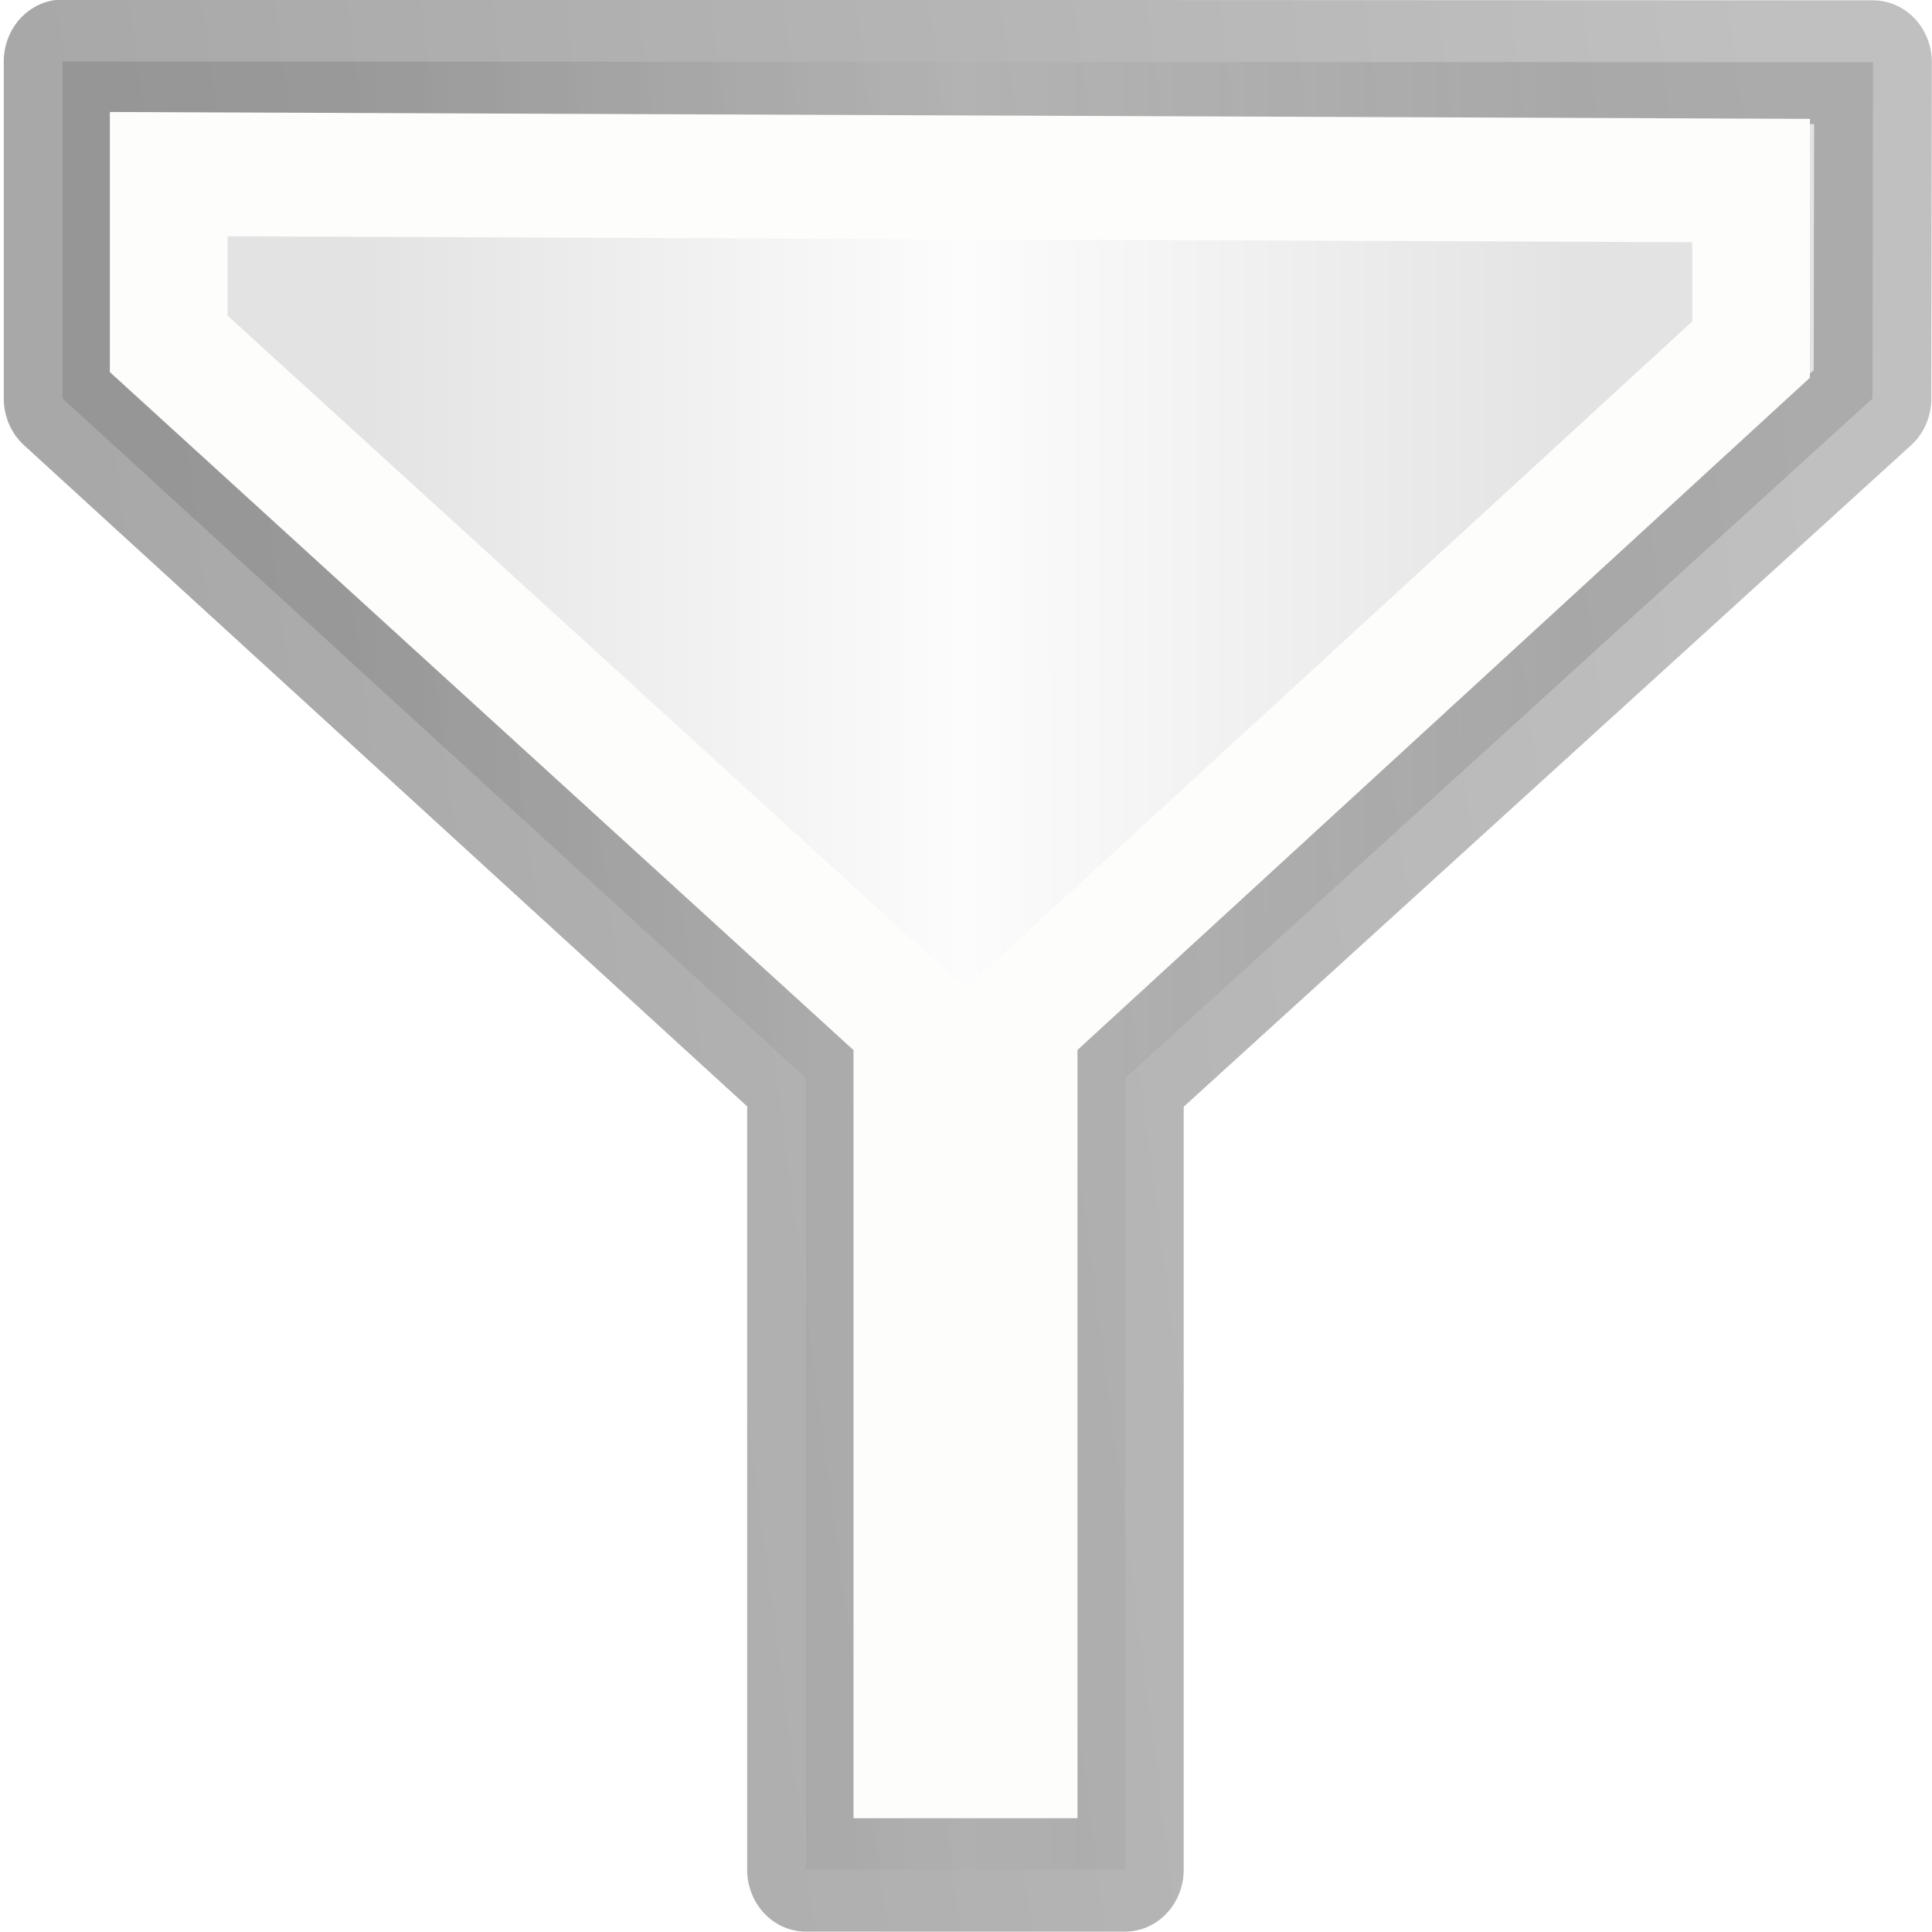
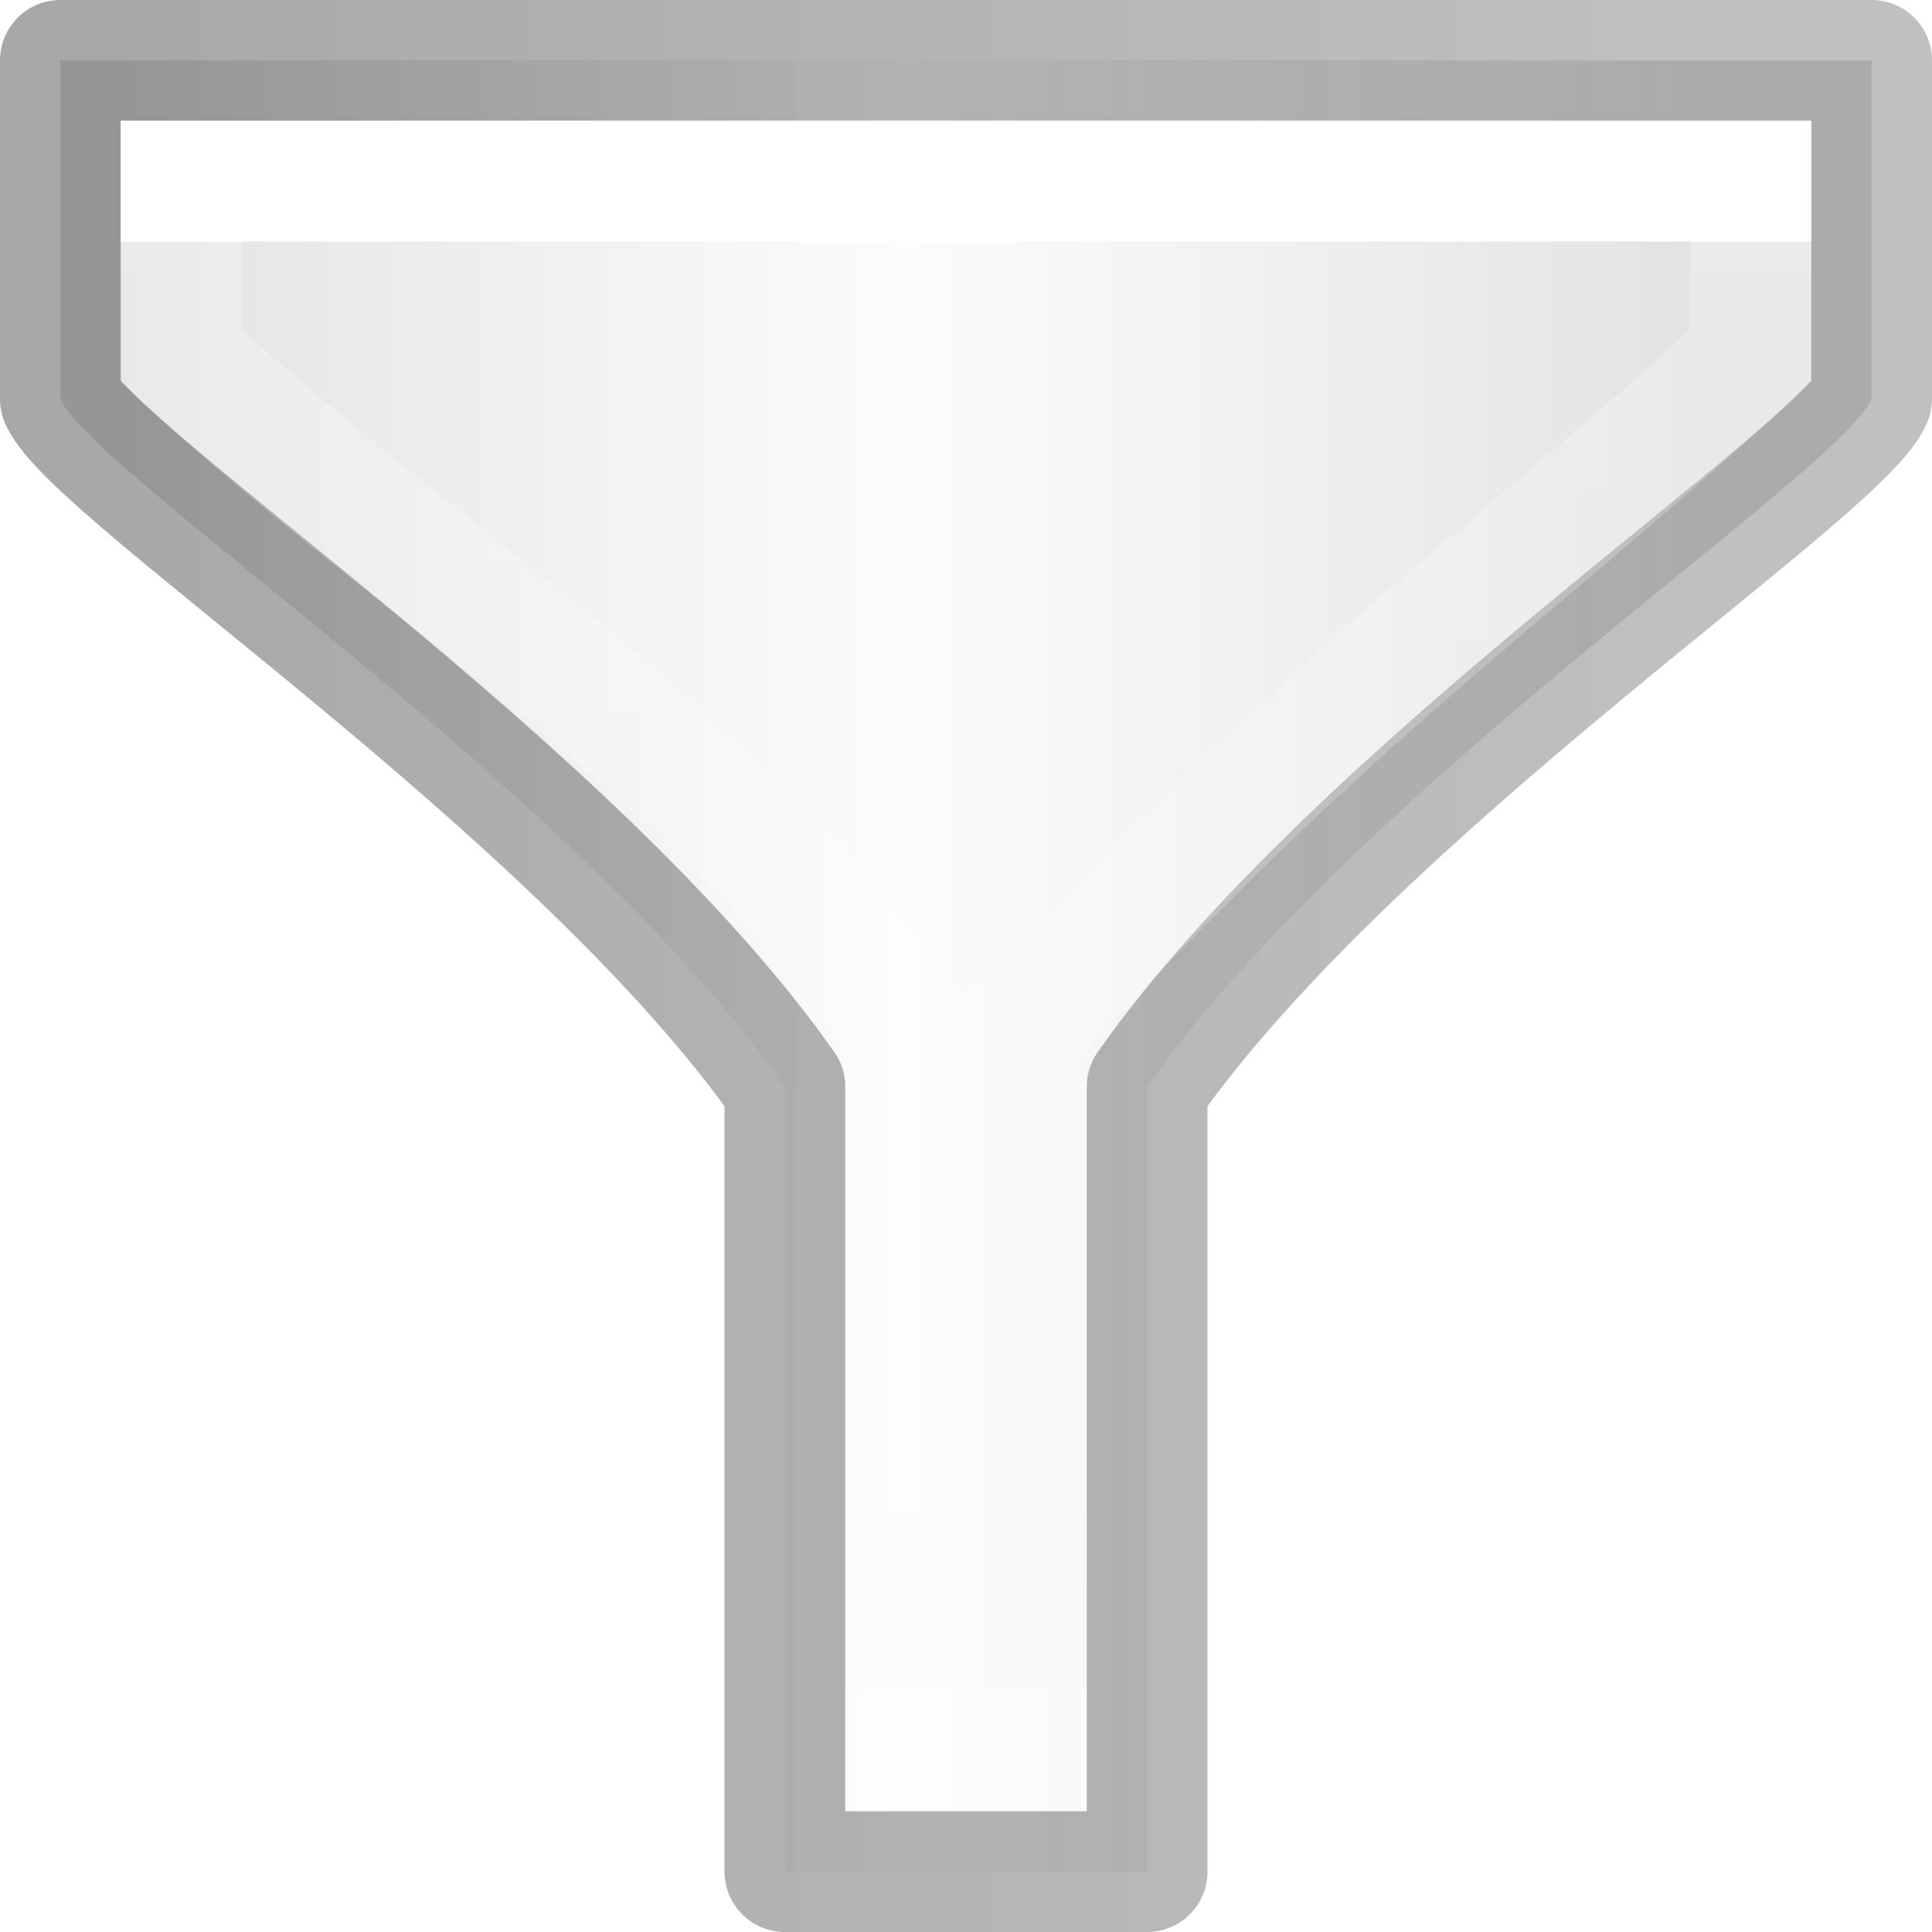
<svg xmlns="http://www.w3.org/2000/svg" height="16" width="16">
-   <linearGradient id="a" gradientUnits="userSpaceOnUse" x1="2.903" x2="12.828" y1="8.504" y2="8.504">
+   <linearGradient id="a" gradientUnits="userSpaceOnUse" x1="1" x2="14" y1="8" y2="8">
+     <stop offset="0" stop-opacity=".34" />
+     <stop offset="1" stop-opacity=".247" />
+   </linearGradient>
+   <linearGradient id="b" gradientUnits="userSpaceOnUse" x1="1" x2="14" y1="8" y2="8">
    <stop offset="0" stop-color="#e3e3e4" />
    <stop offset=".5" stop-color="#fcfcfc" />
    <stop offset="1" stop-color="#e3e3e4" />
  </linearGradient>
-   <linearGradient id="b" gradientUnits="userSpaceOnUse" x1=".918" x2="14.813" y1="5.675" y2="3.789">
-     <stop offset="0" stop-opacity=".34" />
-     <stop offset="1" stop-opacity=".247" />
+   <linearGradient id="c" gradientTransform="matrix(.6123534 0 0 .6117063 -387.0218 80.68349)" gradientUnits="userSpaceOnUse" x1="645.088" x2="645.088" y1="-128.63" y2="-109.012">
+     <stop offset="0" stop-color="#fff" />
+     <stop offset="0" stop-color="#fff" stop-opacity=".235" />
+     <stop offset="1" stop-color="#fff" stop-opacity=".157" />
+     <stop offset="1" stop-color="#fff" stop-opacity=".392" />
  </linearGradient>
-   <g stroke-width=".967" transform="matrix(1.0076 0 0 1.06043 .075 -1.018)">
-     <path d="m.44 1.44 14.88.006-.004 2.626-6.145 5.31v6.18h-2.621v-6.182l-6.11-5.308z" fill="url(#a)" fill-rule="evenodd" stroke="url(#b)" stroke-linejoin="round" />
-     <path d="m1.312 2.32 13.006.05v1.32l-6.02 5.25v5.736h-.874v-5.736l-6.112-5.295z" fill="none" stroke="#fdfdfb" />
-   </g>
+   <path d="m.5.5v2.805c.28.627 4.273 3.235 6 5.695v6.5h1.5 1.5v-6.5c1.727-2.46 5.72-5.068 6-5.695v-2.805h-7.5z" fill="url(#b)" stroke="url(#a)" stroke-linecap="round" stroke-linejoin="round" />
+   <path d="m1.5 1.5h13v1.445c-1.987 1.84-3.419 2.727-6 5.555v6h-1v-6c-1.729-2.436-3.997-3.695-6-5.555z" fill="none" stroke="url(#c)" stroke-width="1" />
</svg>
